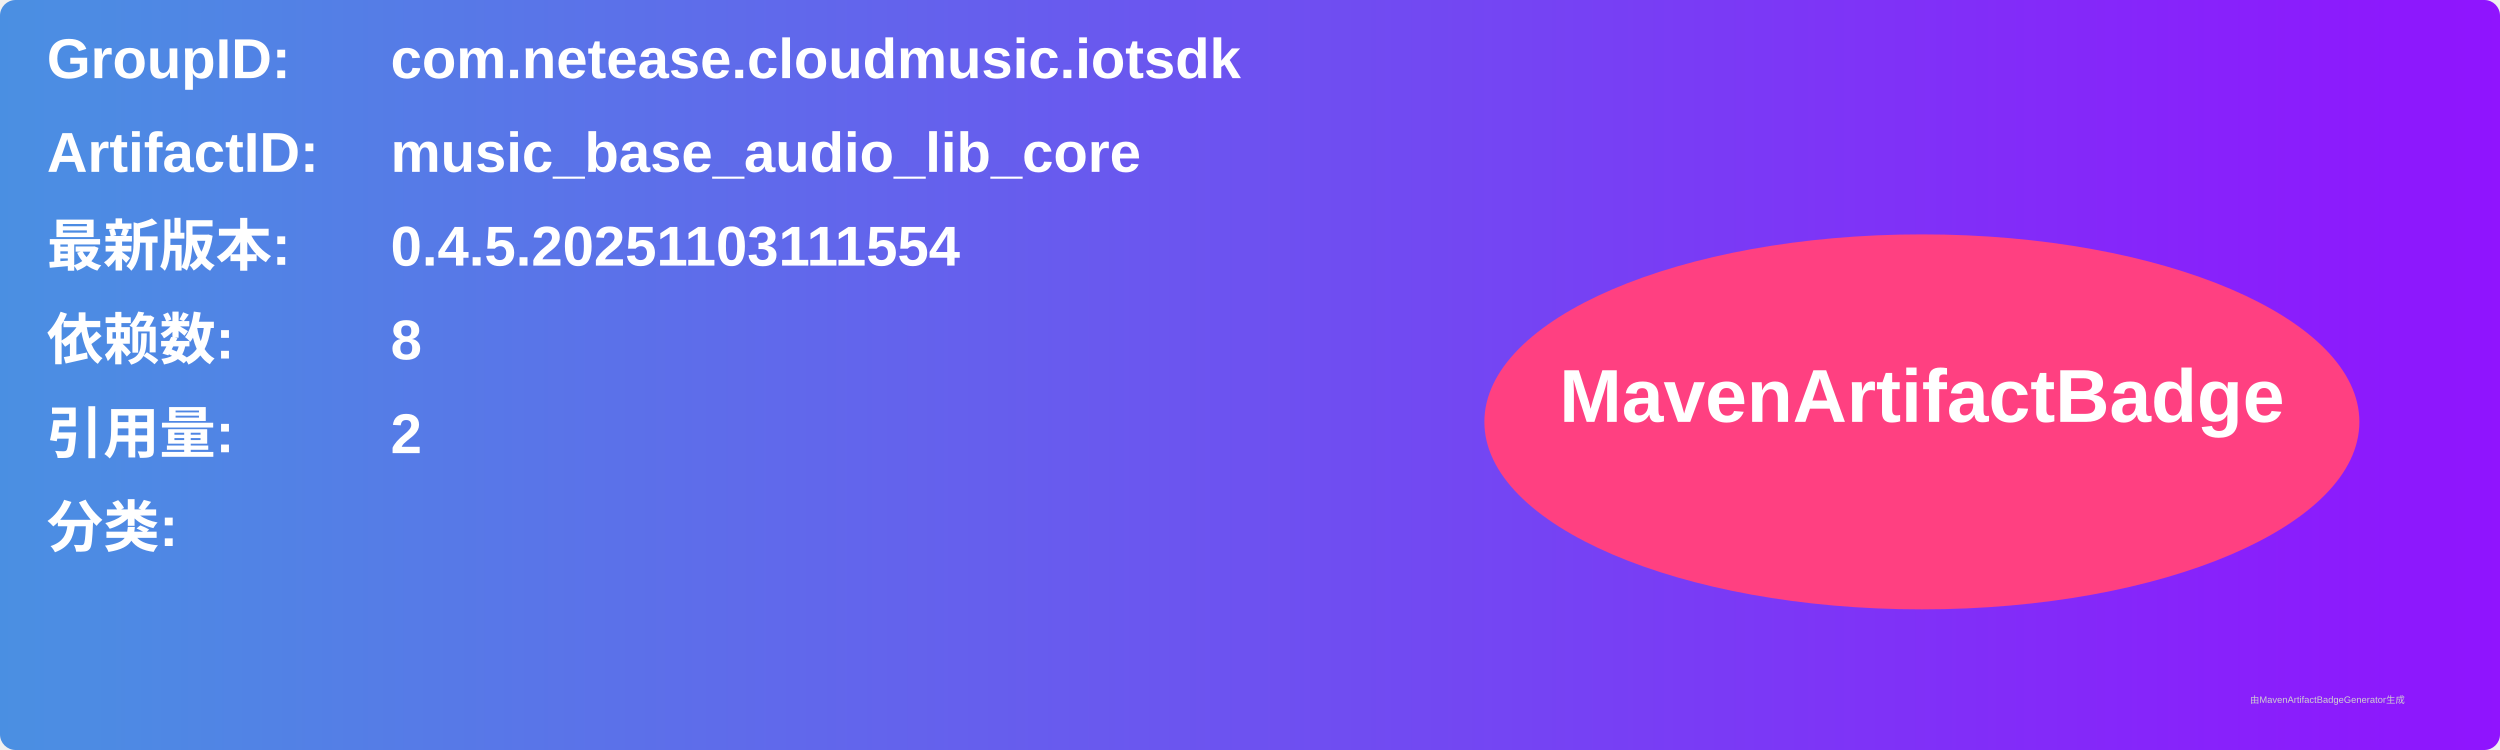
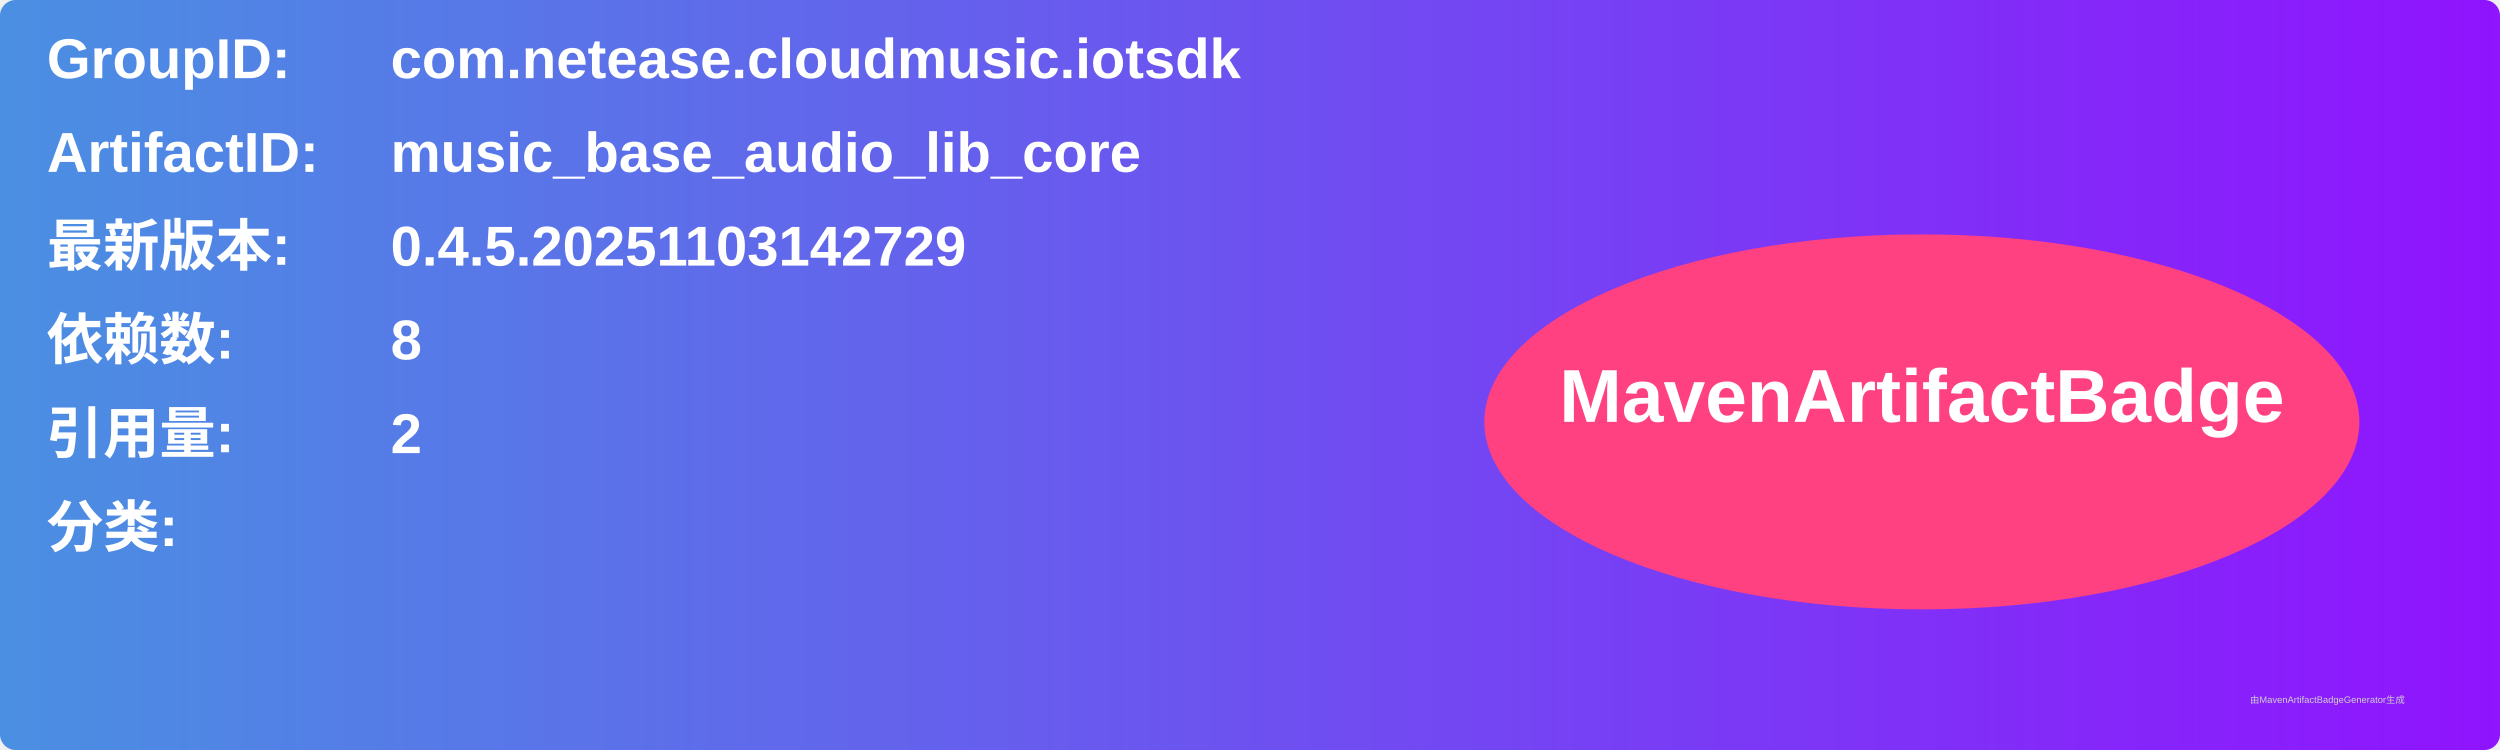
<svg xmlns="http://www.w3.org/2000/svg" width="800" height="240" viewBox="0 0 800 240">
  <linearGradient id="grad" x1="0%" y1="0%" x2="100%" y2="0%">
    <stop offset="0%" stop-color="#4a90e2" />
    <stop offset="100%" stop-color="#9013fe" />
  </linearGradient>
  <rect width="100%" height="100%" rx="5" ry="5" fill="url(#grad)" />
  <g transform="translate(15, 15)">
    <text x="0" y="10" font-family="Arial" font-size="18" fill="white" font-weight="bold" width="260">GroupID:</text>
    <text x="110" y="10" font-family="Arial" font-size="18" fill="white" font-weight="bold" width="460">com.netease.cloudmusic.iotsdk</text>
    <text x="0" y="40" font-family="Arial" font-size="18" fill="white" font-weight="bold" width="260">ArtifactID:</text>
    <text x="110" y="40" font-family="Arial" font-size="18" fill="white" font-weight="bold" width="460">music_base_audio_lib_core</text>
    <text x="0" y="70" font-family="Arial" font-size="18" fill="white" font-weight="bold">最新版本:</text>
    <text x="110" y="70" font-family="Arial" font-size="18" fill="white" font-weight="bold">
-       <tspan font-weight="bold">0.4.5.20251103111554</tspan>
+       <tspan font-weight="bold">0.4.5.20251103142729</tspan>
    </text>
    <text x="0" y="100" font-family="Arial" font-size="18" fill="white" font-weight="bold">依赖数: </text>
    <text x="110" y="100" font-family="Arial" font-size="18" fill="white">
      <tspan font-weight="bold">8</tspan>
    </text>
    <text x="0" y="130" font-family="Arial" font-size="18" fill="white" font-weight="bold">引用量: </text>
    <text x="110" y="130" font-family="Arial" font-size="18" fill="white">
      <tspan font-weight="bold">2</tspan>
    </text>
    <text x="0" y="160" font-family="Arial" font-size="18" fill="white" font-weight="bold">分类:</text>
    <text x="10" y="190" font-family="Arial" font-size="10" fill="white">
      <tspan font-weight="bold" />
    </text>
    <ellipse cx="600" cy="120" rx="140" ry="60" fill="#ff4081" />
    <text x="600" y="120" text-anchor="middle" font-family="Arial" font-size="24" fill="white" font-weight="bold">MavenArtifactBadge</text>
  </g>
  <text x="720" y="225" font-family="Arial" font-size="3" fill="#d0d0d0">由MavenArtifactBadgeGenerator生成</text>
</svg>
